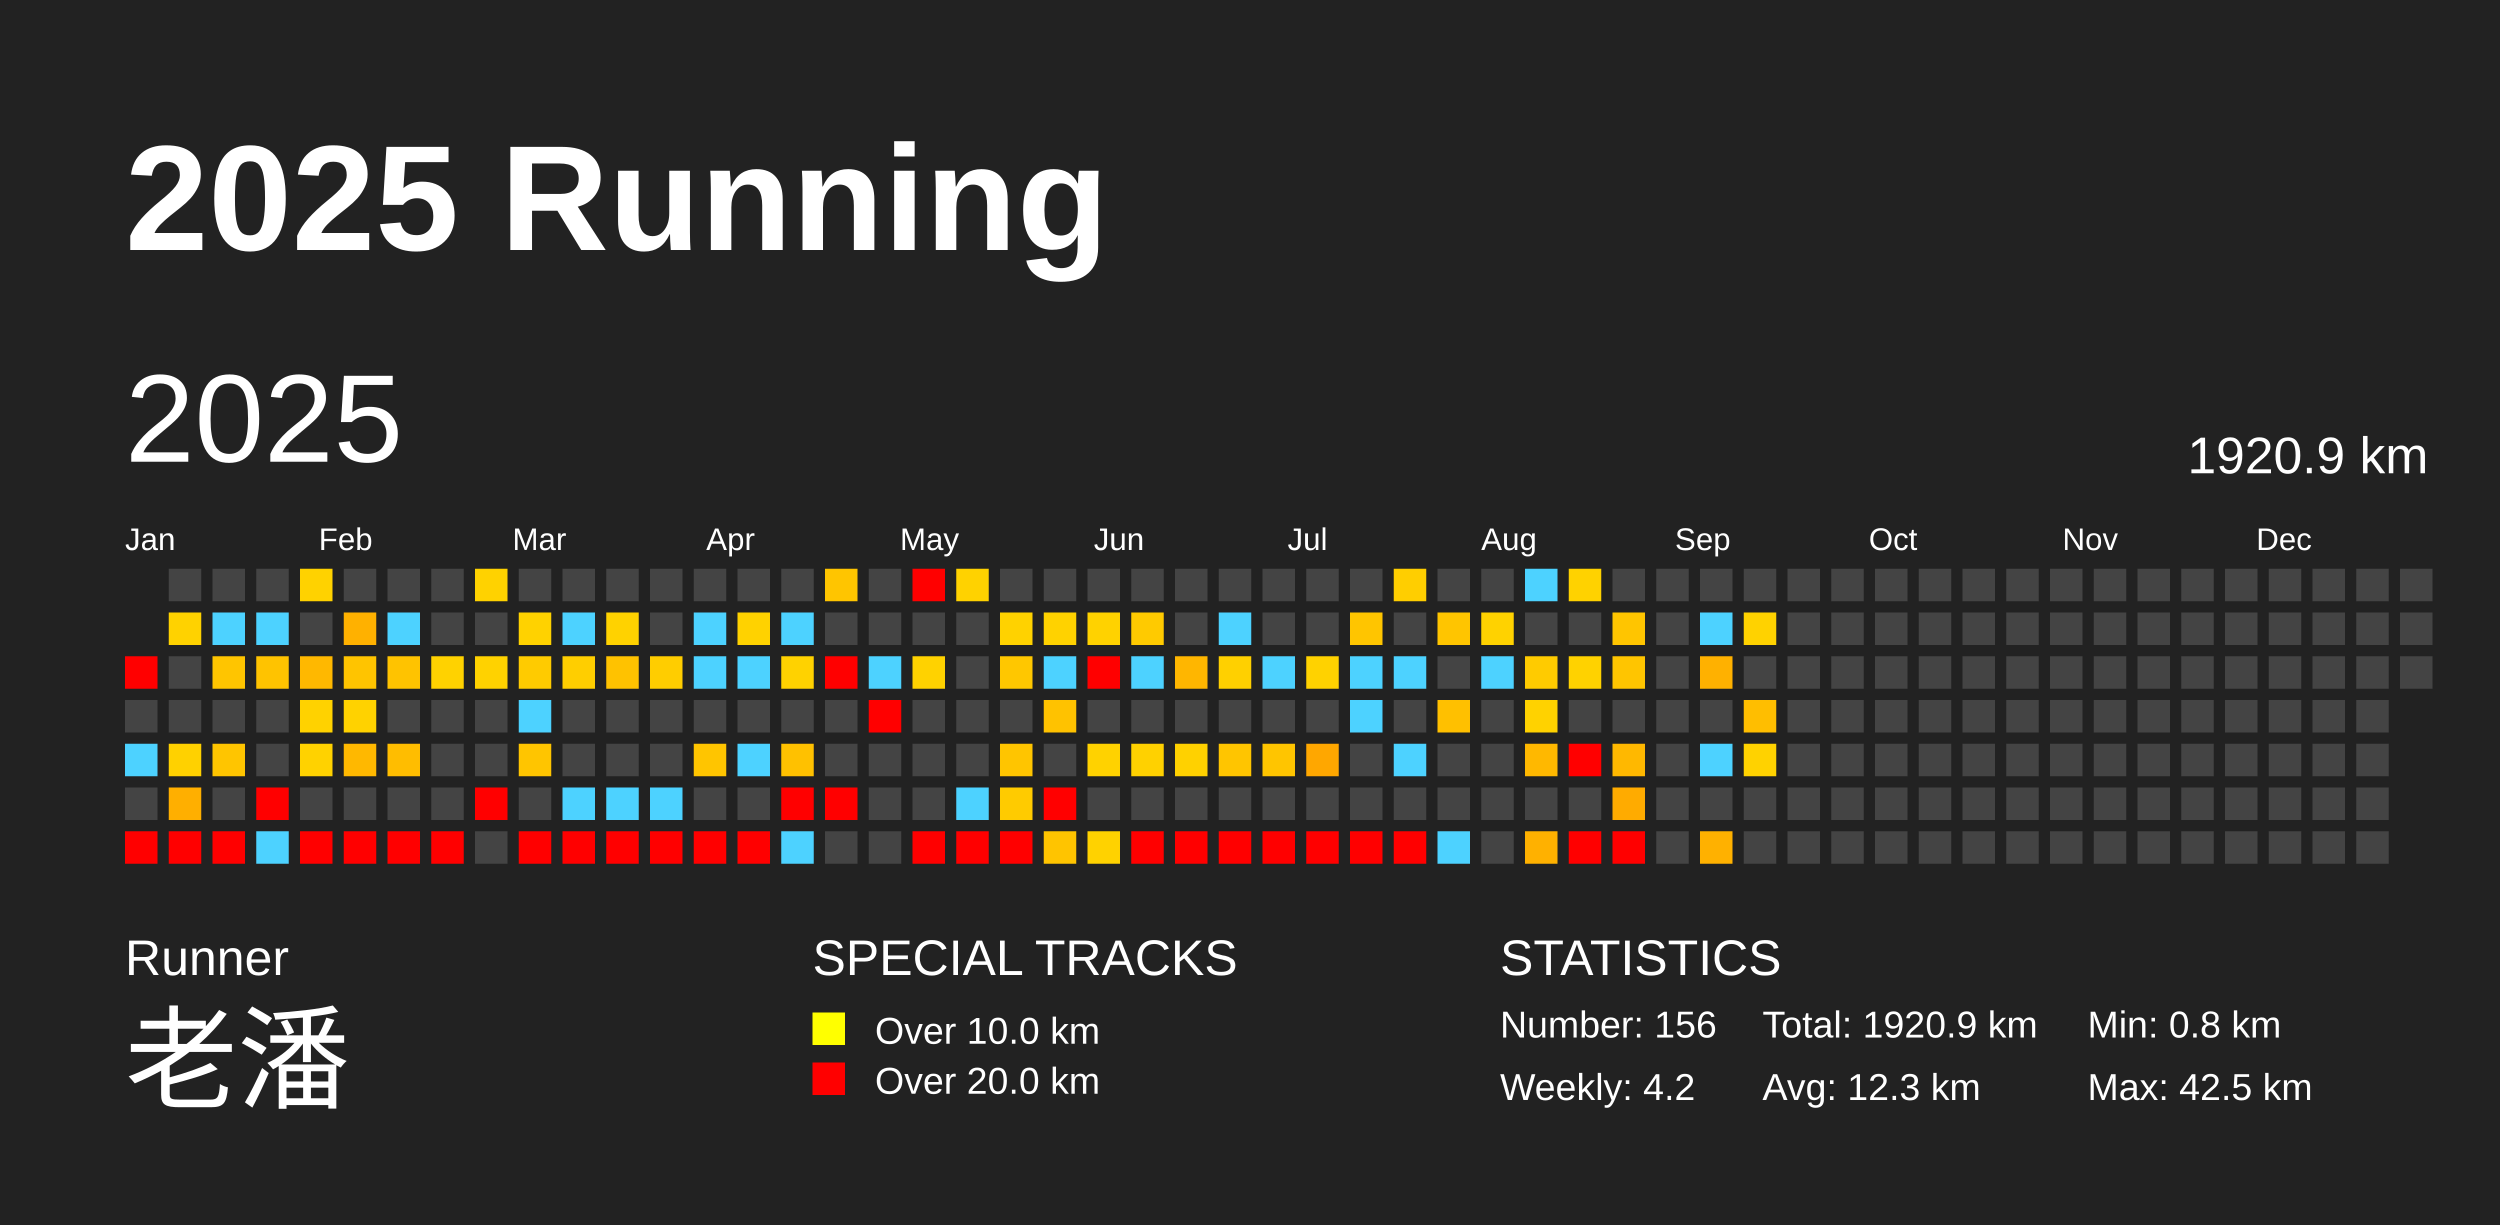
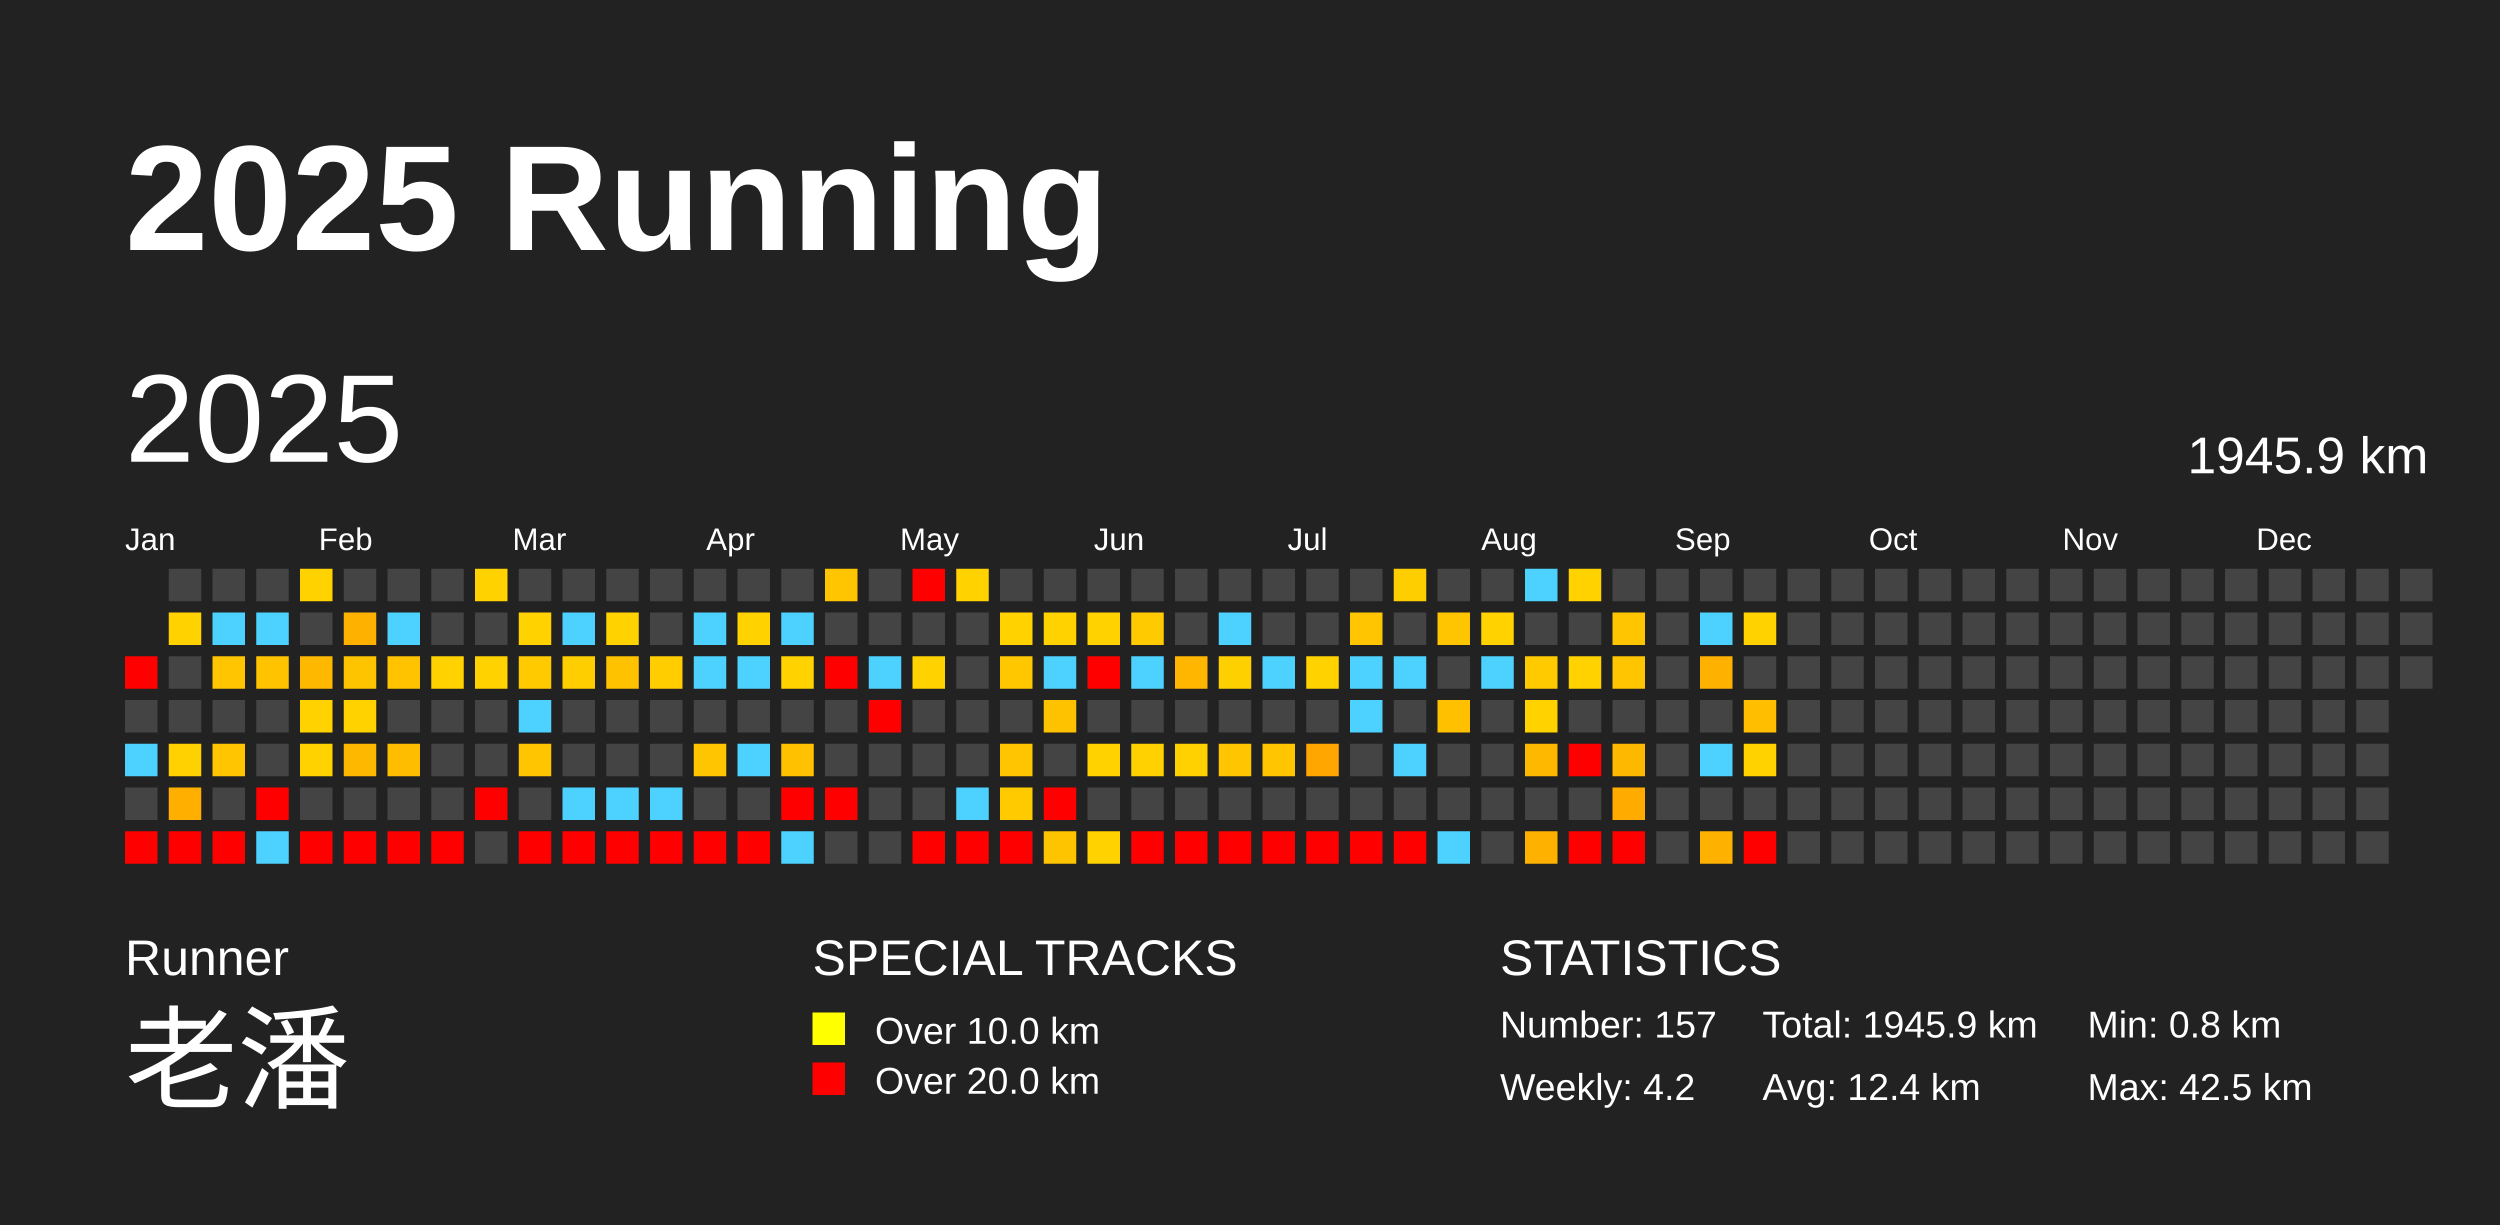
<svg xmlns="http://www.w3.org/2000/svg" baseProfile="full" height="98mm" version="1.1" viewBox="0,0,200,98" width="200mm">
  <defs />
  <rect fill="#222222" height="98" width="200" x="0" y="0" />
  <text fill="#FFFFFF" style="font-size:12px; font-family:Arial; font-weight:bold;" x="10" y="20">2025 Running</text>
  <text fill="#FFFFFF" style="font-size:4px; font-family:Arial" x="10" y="78">Runner</text>
  <text fill="#FFFFFF" style="font-size:9px; font-family:Arial" x="10" y="88">老潘</text>
  <text fill="#FFFFFF" style="font-size:4px; font-family:Arial" x="65" y="78">SPECIAL TRACKS</text>
  <rect fill="yellow" height="2.6" width="2.6" x="65" y="81" />
  <text fill="#FFFFFF" style="font-size:3px; font-family:Arial" x="70" y="83.5">Over 10.0 km</text>
  <rect fill="red" height="2.6" width="2.6" x="65" y="85" />
  <text fill="#FFFFFF" style="font-size:3px; font-family:Arial" x="70" y="87.5">Over 20.0 km</text>
  <text fill="#FFFFFF" style="font-size:4px; font-family:Arial" x="120" y="78">STATISTICS</text>
-   <text fill="#FFFFFF" style="font-size:3px; font-family:Arial" x="120" y="83">Number: 156</text>
+   <text fill="#FFFFFF" style="font-size:3px; font-family:Arial" x="120" y="83">Number: 157</text>
  <text fill="#FFFFFF" style="font-size:3px; font-family:Arial" x="120" y="88">Weekly: 4.2</text>
-   <text fill="#FFFFFF" style="font-size:3px; font-family:Arial" x="141" y="83">Total: 1920.9 km</text>
-   <text fill="#FFFFFF" style="font-size:3px; font-family:Arial" x="141" y="88">Avg: 12.3 km</text>
+   <text fill="#FFFFFF" style="font-size:3px; font-family:Arial" x="141" y="83">Total: 1945.9 km</text>
+   <text fill="#FFFFFF" style="font-size:3px; font-family:Arial" x="141" y="88">Avg: 12.4 km</text>
  <text fill="#FFFFFF" style="font-size:3px; font-family:Arial" x="167" y="83">Min: 0.8 km</text>
  <text fill="#FFFFFF" style="font-size:3px; font-family:Arial" x="167" y="88">Max: 42.5 km</text>
  <text dominant-baseline="hanging" fill="#FFFFFF" style="font-size:10.0px; font-family:Arial;" x="10" y="30">2025</text>
-   <text dominant-baseline="hanging" fill="#FFFFFF" style="font-size:4.125px; font-family:Arial;" x="175" y="35">1920.9 km</text>
+   <text dominant-baseline="hanging" fill="#FFFFFF" style="font-size:4.125px; font-family:Arial;" x="175" y="35">1945.9 km</text>
  <text fill="#FFFFFF" style="font-size:2.5px; font-family:Arial" x="10.0" y="44">Jan</text>
  <text fill="#FFFFFF" style="font-size:2.5px; font-family:Arial" x="25.5" y="44">Feb</text>
  <text fill="#FFFFFF" style="font-size:2.5px; font-family:Arial" x="41.0" y="44">Mar</text>
  <text fill="#FFFFFF" style="font-size:2.5px; font-family:Arial" x="56.5" y="44">Apr</text>
  <text fill="#FFFFFF" style="font-size:2.5px; font-family:Arial" x="72.0" y="44">May</text>
  <text fill="#FFFFFF" style="font-size:2.5px; font-family:Arial" x="87.5" y="44">Jun</text>
  <text fill="#FFFFFF" style="font-size:2.5px; font-family:Arial" x="103.0" y="44">Jul</text>
  <text fill="#FFFFFF" style="font-size:2.5px; font-family:Arial" x="118.5" y="44">Aug</text>
  <text fill="#FFFFFF" style="font-size:2.5px; font-family:Arial" x="134.0" y="44">Sep</text>
  <text fill="#FFFFFF" style="font-size:2.5px; font-family:Arial" x="149.5" y="44">Oct</text>
  <text fill="#FFFFFF" style="font-size:2.5px; font-family:Arial" x="165.0" y="44">Nov</text>
  <text fill="#FFFFFF" style="font-size:2.5px; font-family:Arial" x="180.5" y="44">Dec</text>
  <rect fill="red" height="2.6" width="2.6" x="10.0" y="52.5" />
  <rect fill="#444444" height="2.6" width="2.6" x="10.0" y="56.0" />
  <rect fill="#4dd2ff" height="2.6" width="2.6" x="10.0" y="59.5" />
  <rect fill="#444444" height="2.6" width="2.6" x="10.0" y="63.0" />
  <rect fill="red" height="2.6" width="2.6" x="10.0" y="66.5" />
  <rect fill="#444444" height="2.6" width="2.6" x="13.5" y="45.5" />
  <rect fill="#ffd200" height="2.6" width="2.6" x="13.5" y="49.0" />
  <rect fill="#444444" height="2.6" width="2.6" x="13.5" y="52.5" />
  <rect fill="#444444" height="2.6" width="2.6" x="13.5" y="56.0" />
  <rect fill="#ffd100" height="2.6" width="2.6" x="13.5" y="59.5" />
  <rect fill="#ffaf00" height="2.6" width="2.6" x="13.5" y="63.0" />
  <rect fill="red" height="2.6" width="2.6" x="13.5" y="66.5" />
  <rect fill="#444444" height="2.6" width="2.6" x="17.0" y="45.5" />
  <rect fill="#4dd2ff" height="2.6" width="2.6" x="17.0" y="49.0" />
  <rect fill="#ffc500" height="2.6" width="2.6" x="17.0" y="52.5" />
  <rect fill="#444444" height="2.6" width="2.6" x="17.0" y="56.0" />
  <rect fill="#ffc500" height="2.6" width="2.6" x="17.0" y="59.5" />
  <rect fill="#444444" height="2.6" width="2.6" x="17.0" y="63.0" />
  <rect fill="red" height="2.6" width="2.6" x="17.0" y="66.5" />
  <rect fill="#444444" height="2.6" width="2.6" x="20.5" y="45.5" />
  <rect fill="#4dd2ff" height="2.6" width="2.6" x="20.5" y="49.0" />
  <rect fill="#ffc300" height="2.6" width="2.6" x="20.5" y="52.5" />
  <rect fill="#444444" height="2.6" width="2.6" x="20.5" y="56.0" />
  <rect fill="#444444" height="2.6" width="2.6" x="20.5" y="59.5" />
  <rect fill="red" height="2.6" width="2.6" x="20.5" y="63.0" />
  <rect fill="#4dd2ff" height="2.6" width="2.6" x="20.5" y="66.5" />
  <rect fill="#ffd200" height="2.6" width="2.6" x="24.0" y="45.5" />
  <rect fill="#444444" height="2.6" width="2.6" x="24.0" y="49.0" />
  <rect fill="#ffb800" height="2.6" width="2.6" x="24.0" y="52.5" />
  <rect fill="#ffd200" height="2.6" width="2.6" x="24.0" y="56.0" />
  <rect fill="#ffd200" height="2.6" width="2.6" x="24.0" y="59.5" />
  <rect fill="#444444" height="2.6" width="2.6" x="24.0" y="63.0" />
  <rect fill="red" height="2.6" width="2.6" x="24.0" y="66.5" />
  <rect fill="#444444" height="2.6" width="2.6" x="27.5" y="45.5" />
  <rect fill="#ffb100" height="2.6" width="2.6" x="27.5" y="49.0" />
  <rect fill="#ffc400" height="2.6" width="2.6" x="27.5" y="52.5" />
  <rect fill="#ffd200" height="2.6" width="2.6" x="27.5" y="56.0" />
  <rect fill="#ffb800" height="2.6" width="2.6" x="27.5" y="59.5" />
  <rect fill="#444444" height="2.6" width="2.6" x="27.5" y="63.0" />
  <rect fill="red" height="2.6" width="2.6" x="27.5" y="66.5" />
  <rect fill="#444444" height="2.6" width="2.6" x="31.0" y="45.5" />
  <rect fill="#4dd2ff" height="2.6" width="2.6" x="31.0" y="49.0" />
  <rect fill="#ffc300" height="2.6" width="2.6" x="31.0" y="52.5" />
  <rect fill="#444444" height="2.6" width="2.6" x="31.0" y="56.0" />
  <rect fill="#ffbd00" height="2.6" width="2.6" x="31.0" y="59.5" />
  <rect fill="#444444" height="2.6" width="2.6" x="31.0" y="63.0" />
  <rect fill="red" height="2.6" width="2.6" x="31.0" y="66.5" />
  <rect fill="#444444" height="2.6" width="2.6" x="34.5" y="45.5" />
  <rect fill="#444444" height="2.6" width="2.6" x="34.5" y="49.0" />
  <rect fill="#ffd200" height="2.6" width="2.6" x="34.5" y="52.5" />
  <rect fill="#444444" height="2.6" width="2.6" x="34.5" y="56.0" />
  <rect fill="#444444" height="2.6" width="2.6" x="34.5" y="59.5" />
  <rect fill="#444444" height="2.6" width="2.6" x="34.5" y="63.0" />
  <rect fill="red" height="2.6" width="2.6" x="34.5" y="66.5" />
  <rect fill="#ffd200" height="2.6" width="2.6" x="38.0" y="45.5" />
  <rect fill="#444444" height="2.6" width="2.6" x="38.0" y="49.0" />
  <rect fill="#ffd200" height="2.6" width="2.6" x="38.0" y="52.5" />
  <rect fill="#444444" height="2.6" width="2.6" x="38.0" y="56.0" />
  <rect fill="#444444" height="2.6" width="2.6" x="38.0" y="59.5" />
  <rect fill="red" height="2.6" width="2.6" x="38.0" y="63.0" />
  <rect fill="#444444" height="2.6" width="2.6" x="38.0" y="66.5" />
  <rect fill="#444444" height="2.6" width="2.6" x="41.5" y="45.5" />
  <rect fill="#ffd200" height="2.6" width="2.6" x="41.5" y="49.0" />
  <rect fill="#ffcb00" height="2.6" width="2.6" x="41.5" y="52.5" />
  <rect fill="#4dd2ff" height="2.6" width="2.6" x="41.5" y="56.0" />
  <rect fill="#ffc500" height="2.6" width="2.6" x="41.5" y="59.5" />
  <rect fill="#444444" height="2.6" width="2.6" x="41.5" y="63.0" />
  <rect fill="red" height="2.6" width="2.6" x="41.5" y="66.5" />
  <rect fill="#444444" height="2.6" width="2.6" x="45.0" y="45.5" />
  <rect fill="#4dd2ff" height="2.6" width="2.6" x="45.0" y="49.0" />
  <rect fill="#ffce00" height="2.6" width="2.6" x="45.0" y="52.5" />
  <rect fill="#444444" height="2.6" width="2.6" x="45.0" y="56.0" />
  <rect fill="#444444" height="2.6" width="2.6" x="45.0" y="59.5" />
  <rect fill="#4dd2ff" height="2.6" width="2.6" x="45.0" y="63.0" />
  <rect fill="red" height="2.6" width="2.6" x="45.0" y="66.5" />
  <rect fill="#444444" height="2.6" width="2.6" x="48.5" y="45.5" />
  <rect fill="#ffd200" height="2.6" width="2.6" x="48.5" y="49.0" />
  <rect fill="#ffc200" height="2.6" width="2.6" x="48.5" y="52.5" />
  <rect fill="#444444" height="2.6" width="2.6" x="48.5" y="56.0" />
  <rect fill="#444444" height="2.6" width="2.6" x="48.5" y="59.5" />
  <rect fill="#4dd2ff" height="2.6" width="2.6" x="48.5" y="63.0" />
  <rect fill="red" height="2.6" width="2.6" x="48.5" y="66.5" />
  <rect fill="#444444" height="2.6" width="2.6" x="52.0" y="45.5" />
  <rect fill="#444444" height="2.6" width="2.6" x="52.0" y="49.0" />
  <rect fill="#ffcd00" height="2.6" width="2.6" x="52.0" y="52.5" />
  <rect fill="#444444" height="2.6" width="2.6" x="52.0" y="56.0" />
  <rect fill="#444444" height="2.6" width="2.6" x="52.0" y="59.5" />
  <rect fill="#4dd2ff" height="2.6" width="2.6" x="52.0" y="63.0" />
  <rect fill="red" height="2.6" width="2.6" x="52.0" y="66.5" />
  <rect fill="#444444" height="2.6" width="2.6" x="55.5" y="45.5" />
  <rect fill="#4dd2ff" height="2.6" width="2.6" x="55.5" y="49.0" />
  <rect fill="#4dd2ff" height="2.6" width="2.6" x="55.5" y="52.5" />
  <rect fill="#444444" height="2.6" width="2.6" x="55.5" y="56.0" />
  <rect fill="#ffc500" height="2.6" width="2.6" x="55.5" y="59.5" />
  <rect fill="#444444" height="2.6" width="2.6" x="55.5" y="63.0" />
  <rect fill="red" height="2.6" width="2.6" x="55.5" y="66.5" />
  <rect fill="#444444" height="2.6" width="2.6" x="59.0" y="45.5" />
  <rect fill="#ffd200" height="2.6" width="2.6" x="59.0" y="49.0" />
  <rect fill="#4dd2ff" height="2.6" width="2.6" x="59.0" y="52.5" />
  <rect fill="#444444" height="2.6" width="2.6" x="59.0" y="56.0" />
  <rect fill="#4dd2ff" height="2.6" width="2.6" x="59.0" y="59.5" />
  <rect fill="#444444" height="2.6" width="2.6" x="59.0" y="63.0" />
  <rect fill="red" height="2.6" width="2.6" x="59.0" y="66.5" />
  <rect fill="#444444" height="2.6" width="2.6" x="62.5" y="45.5" />
  <rect fill="#4dd2ff" height="2.6" width="2.6" x="62.5" y="49.0" />
  <rect fill="#ffd200" height="2.6" width="2.6" x="62.5" y="52.5" />
  <rect fill="#444444" height="2.6" width="2.6" x="62.5" y="56.0" />
  <rect fill="#ffc100" height="2.6" width="2.6" x="62.5" y="59.5" />
  <rect fill="red" height="2.6" width="2.6" x="62.5" y="63.0" />
  <rect fill="#4dd2ff" height="2.6" width="2.6" x="62.5" y="66.5" />
  <rect fill="#ffc500" height="2.6" width="2.6" x="66.0" y="45.5" />
  <rect fill="#444444" height="2.6" width="2.6" x="66.0" y="49.0" />
  <rect fill="red" height="2.6" width="2.6" x="66.0" y="52.5" />
  <rect fill="#444444" height="2.6" width="2.6" x="66.0" y="56.0" />
  <rect fill="#444444" height="2.6" width="2.6" x="66.0" y="59.5" />
  <rect fill="red" height="2.6" width="2.6" x="66.0" y="63.0" />
  <rect fill="#444444" height="2.6" width="2.6" x="66.0" y="66.5" />
  <rect fill="#444444" height="2.6" width="2.6" x="69.5" y="45.5" />
  <rect fill="#444444" height="2.6" width="2.6" x="69.5" y="49.0" />
  <rect fill="#4dd2ff" height="2.6" width="2.6" x="69.5" y="52.5" />
  <rect fill="red" height="2.6" width="2.6" x="69.5" y="56.0" />
  <rect fill="#444444" height="2.6" width="2.6" x="69.5" y="59.5" />
  <rect fill="#444444" height="2.6" width="2.6" x="69.5" y="63.0" />
  <rect fill="#444444" height="2.6" width="2.6" x="69.5" y="66.5" />
  <rect fill="red" height="2.6" width="2.6" x="73.0" y="45.5" />
  <rect fill="#444444" height="2.6" width="2.6" x="73.0" y="49.0" />
  <rect fill="#ffd200" height="2.6" width="2.6" x="73.0" y="52.5" />
  <rect fill="#444444" height="2.6" width="2.6" x="73.0" y="56.0" />
  <rect fill="#444444" height="2.6" width="2.6" x="73.0" y="59.5" />
  <rect fill="#444444" height="2.6" width="2.6" x="73.0" y="63.0" />
  <rect fill="red" height="2.6" width="2.6" x="73.0" y="66.5" />
  <rect fill="#ffd200" height="2.6" width="2.6" x="76.5" y="45.5" />
  <rect fill="#444444" height="2.6" width="2.6" x="76.5" y="49.0" />
  <rect fill="#444444" height="2.6" width="2.6" x="76.5" y="52.5" />
  <rect fill="#444444" height="2.6" width="2.6" x="76.5" y="56.0" />
  <rect fill="#444444" height="2.6" width="2.6" x="76.5" y="59.5" />
  <rect fill="#4dd2ff" height="2.6" width="2.6" x="76.5" y="63.0" />
  <rect fill="red" height="2.6" width="2.6" x="76.5" y="66.5" />
  <rect fill="#444444" height="2.6" width="2.6" x="80.0" y="45.5" />
  <rect fill="#ffd200" height="2.6" width="2.6" x="80.0" y="49.0" />
  <rect fill="#ffc700" height="2.6" width="2.6" x="80.0" y="52.5" />
  <rect fill="#444444" height="2.6" width="2.6" x="80.0" y="56.0" />
  <rect fill="#ffc500" height="2.6" width="2.6" x="80.0" y="59.5" />
  <rect fill="#ffcb00" height="2.6" width="2.6" x="80.0" y="63.0" />
  <rect fill="red" height="2.6" width="2.6" x="80.0" y="66.5" />
  <rect fill="#444444" height="2.6" width="2.6" x="83.5" y="45.5" />
  <rect fill="#ffd200" height="2.6" width="2.6" x="83.5" y="49.0" />
  <rect fill="#4dd2ff" height="2.6" width="2.6" x="83.5" y="52.5" />
  <rect fill="#ffc200" height="2.6" width="2.6" x="83.5" y="56.0" />
  <rect fill="#444444" height="2.6" width="2.6" x="83.5" y="59.5" />
  <rect fill="red" height="2.6" width="2.6" x="83.5" y="63.0" />
  <rect fill="#ffc400" height="2.6" width="2.6" x="83.5" y="66.5" />
  <rect fill="#444444" height="2.6" width="2.6" x="87.0" y="45.5" />
  <rect fill="#ffd200" height="2.6" width="2.6" x="87.0" y="49.0" />
  <rect fill="red" height="2.6" width="2.6" x="87.0" y="52.5" />
  <rect fill="#444444" height="2.6" width="2.6" x="87.0" y="56.0" />
  <rect fill="#ffd200" height="2.6" width="2.6" x="87.0" y="59.5" />
  <rect fill="#444444" height="2.6" width="2.6" x="87.0" y="63.0" />
  <rect fill="#ffd200" height="2.6" width="2.6" x="87.0" y="66.5" />
  <rect fill="#444444" height="2.6" width="2.6" x="90.5" y="45.5" />
  <rect fill="#ffca00" height="2.6" width="2.6" x="90.5" y="49.0" />
  <rect fill="#4dd2ff" height="2.6" width="2.6" x="90.5" y="52.5" />
  <rect fill="#444444" height="2.6" width="2.6" x="90.5" y="56.0" />
  <rect fill="#ffd100" height="2.6" width="2.6" x="90.5" y="59.5" />
  <rect fill="#444444" height="2.6" width="2.6" x="90.5" y="63.0" />
  <rect fill="red" height="2.6" width="2.6" x="90.5" y="66.5" />
  <rect fill="#444444" height="2.6" width="2.6" x="94.0" y="45.5" />
  <rect fill="#444444" height="2.6" width="2.6" x="94.0" y="49.0" />
  <rect fill="#ffb600" height="2.6" width="2.6" x="94.0" y="52.5" />
  <rect fill="#444444" height="2.6" width="2.6" x="94.0" y="56.0" />
  <rect fill="#ffd100" height="2.6" width="2.6" x="94.0" y="59.5" />
  <rect fill="#444444" height="2.6" width="2.6" x="94.0" y="63.0" />
  <rect fill="red" height="2.6" width="2.6" x="94.0" y="66.5" />
  <rect fill="#444444" height="2.6" width="2.6" x="97.5" y="45.5" />
  <rect fill="#4dd2ff" height="2.6" width="2.6" x="97.5" y="49.0" />
  <rect fill="#ffd000" height="2.6" width="2.6" x="97.5" y="52.5" />
  <rect fill="#444444" height="2.6" width="2.6" x="97.5" y="56.0" />
  <rect fill="#ffc500" height="2.6" width="2.6" x="97.5" y="59.5" />
  <rect fill="#444444" height="2.6" width="2.6" x="97.5" y="63.0" />
  <rect fill="red" height="2.6" width="2.6" x="97.5" y="66.5" />
  <rect fill="#444444" height="2.6" width="2.6" x="101.0" y="45.5" />
  <rect fill="#444444" height="2.6" width="2.6" x="101.0" y="49.0" />
  <rect fill="#4dd2ff" height="2.6" width="2.6" x="101.0" y="52.5" />
  <rect fill="#444444" height="2.6" width="2.6" x="101.0" y="56.0" />
  <rect fill="#ffc500" height="2.6" width="2.6" x="101.0" y="59.5" />
  <rect fill="#444444" height="2.6" width="2.6" x="101.0" y="63.0" />
  <rect fill="red" height="2.6" width="2.6" x="101.0" y="66.5" />
  <rect fill="#444444" height="2.6" width="2.6" x="104.5" y="45.5" />
  <rect fill="#444444" height="2.6" width="2.6" x="104.5" y="49.0" />
  <rect fill="#ffd200" height="2.6" width="2.6" x="104.5" y="52.5" />
  <rect fill="#444444" height="2.6" width="2.6" x="104.5" y="56.0" />
  <rect fill="#ffa700" height="2.6" width="2.6" x="104.5" y="59.5" />
  <rect fill="#444444" height="2.6" width="2.6" x="104.5" y="63.0" />
  <rect fill="red" height="2.6" width="2.6" x="104.5" y="66.5" />
  <rect fill="#444444" height="2.6" width="2.6" x="108.0" y="45.5" />
  <rect fill="#ffc500" height="2.6" width="2.6" x="108.0" y="49.0" />
  <rect fill="#4dd2ff" height="2.6" width="2.6" x="108.0" y="52.5" />
  <rect fill="#4dd2ff" height="2.6" width="2.6" x="108.0" y="56.0" />
  <rect fill="#444444" height="2.6" width="2.6" x="108.0" y="59.5" />
  <rect fill="#444444" height="2.6" width="2.6" x="108.0" y="63.0" />
  <rect fill="red" height="2.6" width="2.6" x="108.0" y="66.5" />
  <rect fill="#ffce00" height="2.6" width="2.6" x="111.5" y="45.5" />
  <rect fill="#444444" height="2.6" width="2.6" x="111.5" y="49.0" />
  <rect fill="#4dd2ff" height="2.6" width="2.6" x="111.5" y="52.5" />
  <rect fill="#444444" height="2.6" width="2.6" x="111.5" y="56.0" />
  <rect fill="#4dd2ff" height="2.6" width="2.6" x="111.5" y="59.5" />
  <rect fill="#444444" height="2.6" width="2.6" x="111.5" y="63.0" />
  <rect fill="red" height="2.6" width="2.6" x="111.5" y="66.5" />
  <rect fill="#444444" height="2.6" width="2.6" x="115.0" y="45.5" />
  <rect fill="#ffc500" height="2.6" width="2.6" x="115.0" y="49.0" />
  <rect fill="#444444" height="2.6" width="2.6" x="115.0" y="52.5" />
  <rect fill="#ffc000" height="2.6" width="2.6" x="115.0" y="56.0" />
  <rect fill="#444444" height="2.6" width="2.6" x="115.0" y="59.5" />
  <rect fill="#444444" height="2.6" width="2.6" x="115.0" y="63.0" />
  <rect fill="#4dd2ff" height="2.6" width="2.6" x="115.0" y="66.5" />
  <rect fill="#444444" height="2.6" width="2.6" x="118.5" y="45.5" />
  <rect fill="#ffd200" height="2.6" width="2.6" x="118.5" y="49.0" />
  <rect fill="#4dd2ff" height="2.6" width="2.6" x="118.5" y="52.5" />
  <rect fill="#444444" height="2.6" width="2.6" x="118.5" y="56.0" />
  <rect fill="#444444" height="2.6" width="2.6" x="118.5" y="59.5" />
  <rect fill="#444444" height="2.6" width="2.6" x="118.5" y="63.0" />
  <rect fill="#444444" height="2.6" width="2.6" x="118.5" y="66.5" />
  <rect fill="#4dd2ff" height="2.6" width="2.6" x="122.0" y="45.5" />
  <rect fill="#444444" height="2.6" width="2.6" x="122.0" y="49.0" />
  <rect fill="#ffcb00" height="2.6" width="2.6" x="122.0" y="52.5" />
  <rect fill="#ffd200" height="2.6" width="2.6" x="122.0" y="56.0" />
  <rect fill="#ffb800" height="2.6" width="2.6" x="122.0" y="59.5" />
  <rect fill="#444444" height="2.6" width="2.6" x="122.0" y="63.0" />
  <rect fill="#ffb100" height="2.6" width="2.6" x="122.0" y="66.5" />
  <rect fill="#ffd200" height="2.6" width="2.6" x="125.5" y="45.5" />
  <rect fill="#444444" height="2.6" width="2.6" x="125.5" y="49.0" />
  <rect fill="#ffd200" height="2.6" width="2.6" x="125.5" y="52.5" />
  <rect fill="#444444" height="2.6" width="2.6" x="125.5" y="56.0" />
  <rect fill="red" height="2.6" width="2.6" x="125.5" y="59.5" />
  <rect fill="#444444" height="2.6" width="2.6" x="125.5" y="63.0" />
  <rect fill="red" height="2.6" width="2.6" x="125.5" y="66.5" />
  <rect fill="#444444" height="2.6" width="2.6" x="129.0" y="45.5" />
  <rect fill="#ffc500" height="2.6" width="2.6" x="129.0" y="49.0" />
  <rect fill="#ffc500" height="2.6" width="2.6" x="129.0" y="52.5" />
  <rect fill="#444444" height="2.6" width="2.6" x="129.0" y="56.0" />
  <rect fill="#ffb800" height="2.6" width="2.6" x="129.0" y="59.5" />
  <rect fill="#ffab00" height="2.6" width="2.6" x="129.0" y="63.0" />
  <rect fill="red" height="2.6" width="2.6" x="129.0" y="66.5" />
  <rect fill="#444444" height="2.6" width="2.6" x="132.5" y="45.5" />
  <rect fill="#444444" height="2.6" width="2.6" x="132.5" y="49.0" />
  <rect fill="#444444" height="2.6" width="2.6" x="132.5" y="52.5" />
  <rect fill="#444444" height="2.6" width="2.6" x="132.5" y="56.0" />
  <rect fill="#444444" height="2.6" width="2.6" x="132.5" y="59.5" />
  <rect fill="#444444" height="2.6" width="2.6" x="132.5" y="63.0" />
  <rect fill="#444444" height="2.6" width="2.6" x="132.5" y="66.5" />
  <rect fill="#444444" height="2.6" width="2.6" x="136.0" y="45.5" />
  <rect fill="#4dd2ff" height="2.6" width="2.6" x="136.0" y="49.0" />
  <rect fill="#ffb100" height="2.6" width="2.6" x="136.0" y="52.5" />
  <rect fill="#444444" height="2.6" width="2.6" x="136.0" y="56.0" />
  <rect fill="#4dd2ff" height="2.6" width="2.6" x="136.0" y="59.5" />
  <rect fill="#444444" height="2.6" width="2.6" x="136.0" y="63.0" />
  <rect fill="#ffb100" height="2.6" width="2.6" x="136.0" y="66.5" />
  <rect fill="#444444" height="2.6" width="2.6" x="139.5" y="45.5" />
  <rect fill="#ffd200" height="2.6" width="2.6" x="139.5" y="49.0" />
  <rect fill="#444444" height="2.6" width="2.6" x="139.5" y="52.5" />
  <rect fill="#ffbe00" height="2.6" width="2.6" x="139.5" y="56.0" />
  <rect fill="#ffd200" height="2.6" width="2.6" x="139.5" y="59.5" />
  <rect fill="#444444" height="2.6" width="2.6" x="139.5" y="63.0" />
-   <rect fill="#444444" height="2.6" width="2.6" x="139.5" y="66.5" />
+   <rect fill="red" height="2.6" width="2.6" x="139.5" y="66.5" />
  <rect fill="#444444" height="2.6" width="2.6" x="143.0" y="45.5" />
  <rect fill="#444444" height="2.6" width="2.6" x="143.0" y="49.0" />
  <rect fill="#444444" height="2.6" width="2.6" x="143.0" y="52.5" />
  <rect fill="#444444" height="2.6" width="2.6" x="143.0" y="56.0" />
  <rect fill="#444444" height="2.6" width="2.6" x="143.0" y="59.5" />
  <rect fill="#444444" height="2.6" width="2.6" x="143.0" y="63.0" />
  <rect fill="#444444" height="2.6" width="2.6" x="143.0" y="66.5" />
  <rect fill="#444444" height="2.6" width="2.6" x="146.5" y="45.5" />
  <rect fill="#444444" height="2.6" width="2.6" x="146.5" y="49.0" />
  <rect fill="#444444" height="2.6" width="2.6" x="146.5" y="52.5" />
  <rect fill="#444444" height="2.6" width="2.6" x="146.5" y="56.0" />
  <rect fill="#444444" height="2.6" width="2.6" x="146.5" y="59.5" />
  <rect fill="#444444" height="2.6" width="2.6" x="146.5" y="63.0" />
  <rect fill="#444444" height="2.6" width="2.6" x="146.5" y="66.5" />
  <rect fill="#444444" height="2.6" width="2.6" x="150.0" y="45.5" />
  <rect fill="#444444" height="2.6" width="2.6" x="150.0" y="49.0" />
  <rect fill="#444444" height="2.6" width="2.6" x="150.0" y="52.5" />
  <rect fill="#444444" height="2.6" width="2.6" x="150.0" y="56.0" />
  <rect fill="#444444" height="2.6" width="2.6" x="150.0" y="59.5" />
  <rect fill="#444444" height="2.6" width="2.6" x="150.0" y="63.0" />
  <rect fill="#444444" height="2.6" width="2.6" x="150.0" y="66.5" />
  <rect fill="#444444" height="2.6" width="2.6" x="153.5" y="45.5" />
  <rect fill="#444444" height="2.6" width="2.6" x="153.5" y="49.0" />
  <rect fill="#444444" height="2.6" width="2.6" x="153.5" y="52.5" />
  <rect fill="#444444" height="2.6" width="2.6" x="153.5" y="56.0" />
  <rect fill="#444444" height="2.6" width="2.6" x="153.5" y="59.5" />
  <rect fill="#444444" height="2.6" width="2.6" x="153.5" y="63.0" />
  <rect fill="#444444" height="2.6" width="2.6" x="153.5" y="66.5" />
  <rect fill="#444444" height="2.6" width="2.6" x="157.0" y="45.5" />
  <rect fill="#444444" height="2.6" width="2.6" x="157.0" y="49.0" />
  <rect fill="#444444" height="2.6" width="2.6" x="157.0" y="52.5" />
  <rect fill="#444444" height="2.6" width="2.6" x="157.0" y="56.0" />
  <rect fill="#444444" height="2.6" width="2.6" x="157.0" y="59.5" />
  <rect fill="#444444" height="2.6" width="2.6" x="157.0" y="63.0" />
  <rect fill="#444444" height="2.6" width="2.6" x="157.0" y="66.5" />
  <rect fill="#444444" height="2.6" width="2.6" x="160.5" y="45.5" />
  <rect fill="#444444" height="2.6" width="2.6" x="160.5" y="49.0" />
  <rect fill="#444444" height="2.6" width="2.6" x="160.5" y="52.5" />
  <rect fill="#444444" height="2.6" width="2.6" x="160.5" y="56.0" />
  <rect fill="#444444" height="2.6" width="2.6" x="160.5" y="59.5" />
  <rect fill="#444444" height="2.6" width="2.6" x="160.5" y="63.0" />
  <rect fill="#444444" height="2.6" width="2.6" x="160.5" y="66.5" />
  <rect fill="#444444" height="2.6" width="2.6" x="164.0" y="45.5" />
  <rect fill="#444444" height="2.6" width="2.6" x="164.0" y="49.0" />
  <rect fill="#444444" height="2.6" width="2.6" x="164.0" y="52.5" />
  <rect fill="#444444" height="2.6" width="2.6" x="164.0" y="56.0" />
  <rect fill="#444444" height="2.6" width="2.6" x="164.0" y="59.5" />
  <rect fill="#444444" height="2.6" width="2.6" x="164.0" y="63.0" />
  <rect fill="#444444" height="2.6" width="2.6" x="164.0" y="66.5" />
  <rect fill="#444444" height="2.6" width="2.6" x="167.5" y="45.5" />
  <rect fill="#444444" height="2.6" width="2.6" x="167.5" y="49.0" />
  <rect fill="#444444" height="2.6" width="2.6" x="167.5" y="52.5" />
  <rect fill="#444444" height="2.6" width="2.6" x="167.5" y="56.0" />
  <rect fill="#444444" height="2.6" width="2.6" x="167.5" y="59.5" />
  <rect fill="#444444" height="2.6" width="2.6" x="167.5" y="63.0" />
  <rect fill="#444444" height="2.6" width="2.6" x="167.5" y="66.5" />
  <rect fill="#444444" height="2.6" width="2.6" x="171.0" y="45.5" />
  <rect fill="#444444" height="2.6" width="2.6" x="171.0" y="49.0" />
  <rect fill="#444444" height="2.6" width="2.6" x="171.0" y="52.5" />
  <rect fill="#444444" height="2.6" width="2.6" x="171.0" y="56.0" />
  <rect fill="#444444" height="2.6" width="2.6" x="171.0" y="59.5" />
  <rect fill="#444444" height="2.6" width="2.6" x="171.0" y="63.0" />
  <rect fill="#444444" height="2.6" width="2.6" x="171.0" y="66.5" />
  <rect fill="#444444" height="2.6" width="2.6" x="174.5" y="45.5" />
  <rect fill="#444444" height="2.6" width="2.6" x="174.5" y="49.0" />
  <rect fill="#444444" height="2.6" width="2.6" x="174.5" y="52.5" />
  <rect fill="#444444" height="2.6" width="2.6" x="174.5" y="56.0" />
  <rect fill="#444444" height="2.6" width="2.6" x="174.5" y="59.5" />
  <rect fill="#444444" height="2.6" width="2.6" x="174.5" y="63.0" />
  <rect fill="#444444" height="2.6" width="2.6" x="174.5" y="66.5" />
  <rect fill="#444444" height="2.6" width="2.6" x="178.0" y="45.5" />
  <rect fill="#444444" height="2.6" width="2.6" x="178.0" y="49.0" />
  <rect fill="#444444" height="2.6" width="2.6" x="178.0" y="52.5" />
  <rect fill="#444444" height="2.6" width="2.6" x="178.0" y="56.0" />
  <rect fill="#444444" height="2.6" width="2.6" x="178.0" y="59.5" />
  <rect fill="#444444" height="2.6" width="2.6" x="178.0" y="63.0" />
  <rect fill="#444444" height="2.6" width="2.6" x="178.0" y="66.5" />
  <rect fill="#444444" height="2.6" width="2.6" x="181.5" y="45.5" />
  <rect fill="#444444" height="2.6" width="2.6" x="181.5" y="49.0" />
  <rect fill="#444444" height="2.6" width="2.6" x="181.5" y="52.5" />
  <rect fill="#444444" height="2.6" width="2.6" x="181.5" y="56.0" />
  <rect fill="#444444" height="2.6" width="2.6" x="181.5" y="59.5" />
  <rect fill="#444444" height="2.6" width="2.6" x="181.5" y="63.0" />
  <rect fill="#444444" height="2.6" width="2.6" x="181.5" y="66.5" />
  <rect fill="#444444" height="2.6" width="2.6" x="185.0" y="45.5" />
  <rect fill="#444444" height="2.6" width="2.6" x="185.0" y="49.0" />
  <rect fill="#444444" height="2.6" width="2.6" x="185.0" y="52.5" />
  <rect fill="#444444" height="2.6" width="2.6" x="185.0" y="56.0" />
  <rect fill="#444444" height="2.6" width="2.6" x="185.0" y="59.5" />
  <rect fill="#444444" height="2.6" width="2.6" x="185.0" y="63.0" />
  <rect fill="#444444" height="2.6" width="2.6" x="185.0" y="66.5" />
  <rect fill="#444444" height="2.6" width="2.6" x="188.5" y="45.5" />
  <rect fill="#444444" height="2.6" width="2.6" x="188.5" y="49.0" />
  <rect fill="#444444" height="2.6" width="2.6" x="188.5" y="52.5" />
  <rect fill="#444444" height="2.6" width="2.6" x="188.5" y="56.0" />
  <rect fill="#444444" height="2.6" width="2.6" x="188.5" y="59.5" />
  <rect fill="#444444" height="2.6" width="2.6" x="188.5" y="63.0" />
  <rect fill="#444444" height="2.6" width="2.6" x="188.5" y="66.5" />
  <rect fill="#444444" height="2.6" width="2.6" x="192.0" y="45.5" />
  <rect fill="#444444" height="2.6" width="2.6" x="192.0" y="49.0" />
  <rect fill="#444444" height="2.6" width="2.6" x="192.0" y="52.5" />
</svg>
